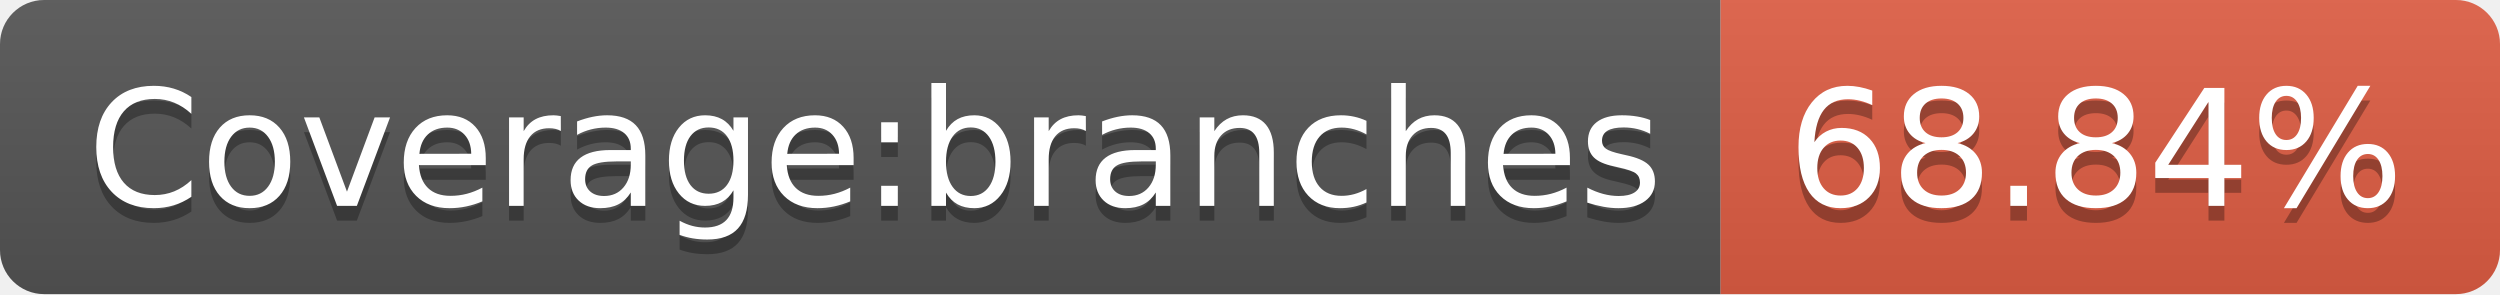
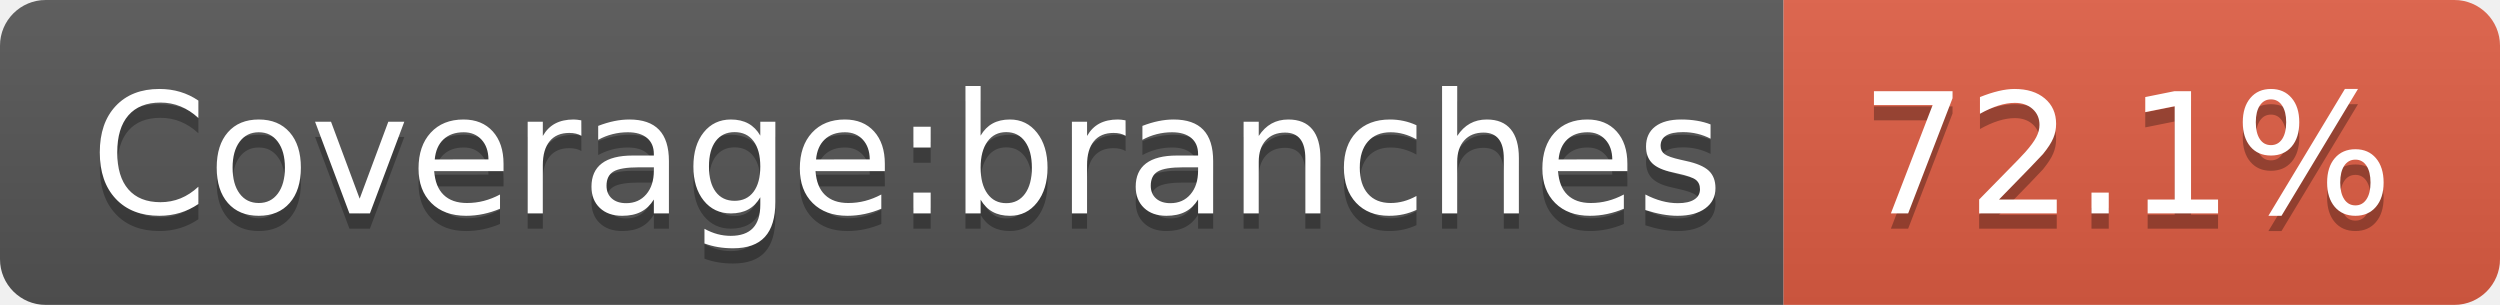
- <svg xmlns="http://www.w3.org/2000/svg" width="170" height="20" role="img" aria-label="Coverage:branches: 68.84%">
+ <svg xmlns="http://www.w3.org/2000/svg" width="164" height="20" role="img" aria-label="Coverage:branches: 72.1%">
  <linearGradient id="s" x2="0" y2="100%">
    <stop offset="0" stop-color="#bbb" stop-opacity=".1" />
    <stop offset="1" stop-opacity=".1" />
  </linearGradient>
  <clipPath id="r">
-     <rect width="170" height="20" rx="3" fill="#fff" />
+     <rect width="164" height="20" rx="3" fill="#fff" />
  </clipPath>
  <g clip-path="url(#r)">
    <rect width="117" height="20" fill="#555" />
-     <rect x="117" width="53" height="20" fill="#e05d44" />
-     <rect width="170" height="20" fill="url(#s)" />
+     <rect x="117" width="47" height="20" fill="#e05d44" />
+     <rect width="164" height="20" fill="url(#s)" />
  </g>
  <g fill="#fff" text-anchor="middle" font-family="Verdana,Geneva,DejaVu Sans,sans-serif" text-rendering="geometricPrecision" font-size="110">
    <text aria-hidden="true" x="595" y="150" fill="#010101" fill-opacity=".3" transform="scale(.1)" textLength="1070">Coverage:branches</text>
    <text x="595" y="140" transform="scale(.1)" fill="#fff" textLength="1070">Coverage:branches</text>
-     <text aria-hidden="true" x="1425" y="150" fill="#010101" fill-opacity=".3" transform="scale(.1)" textLength="430">68.84%</text>
-     <text x="1425" y="140" transform="scale(.1)" fill="#fff" textLength="430">68.84%</text>
+     <text aria-hidden="true" x="1395" y="150" fill="#010101" fill-opacity=".3" transform="scale(.1)" textLength="370">72.1%</text>
+     <text x="1395" y="140" transform="scale(.1)" fill="#fff" textLength="370">72.1%</text>
  </g>
</svg>
